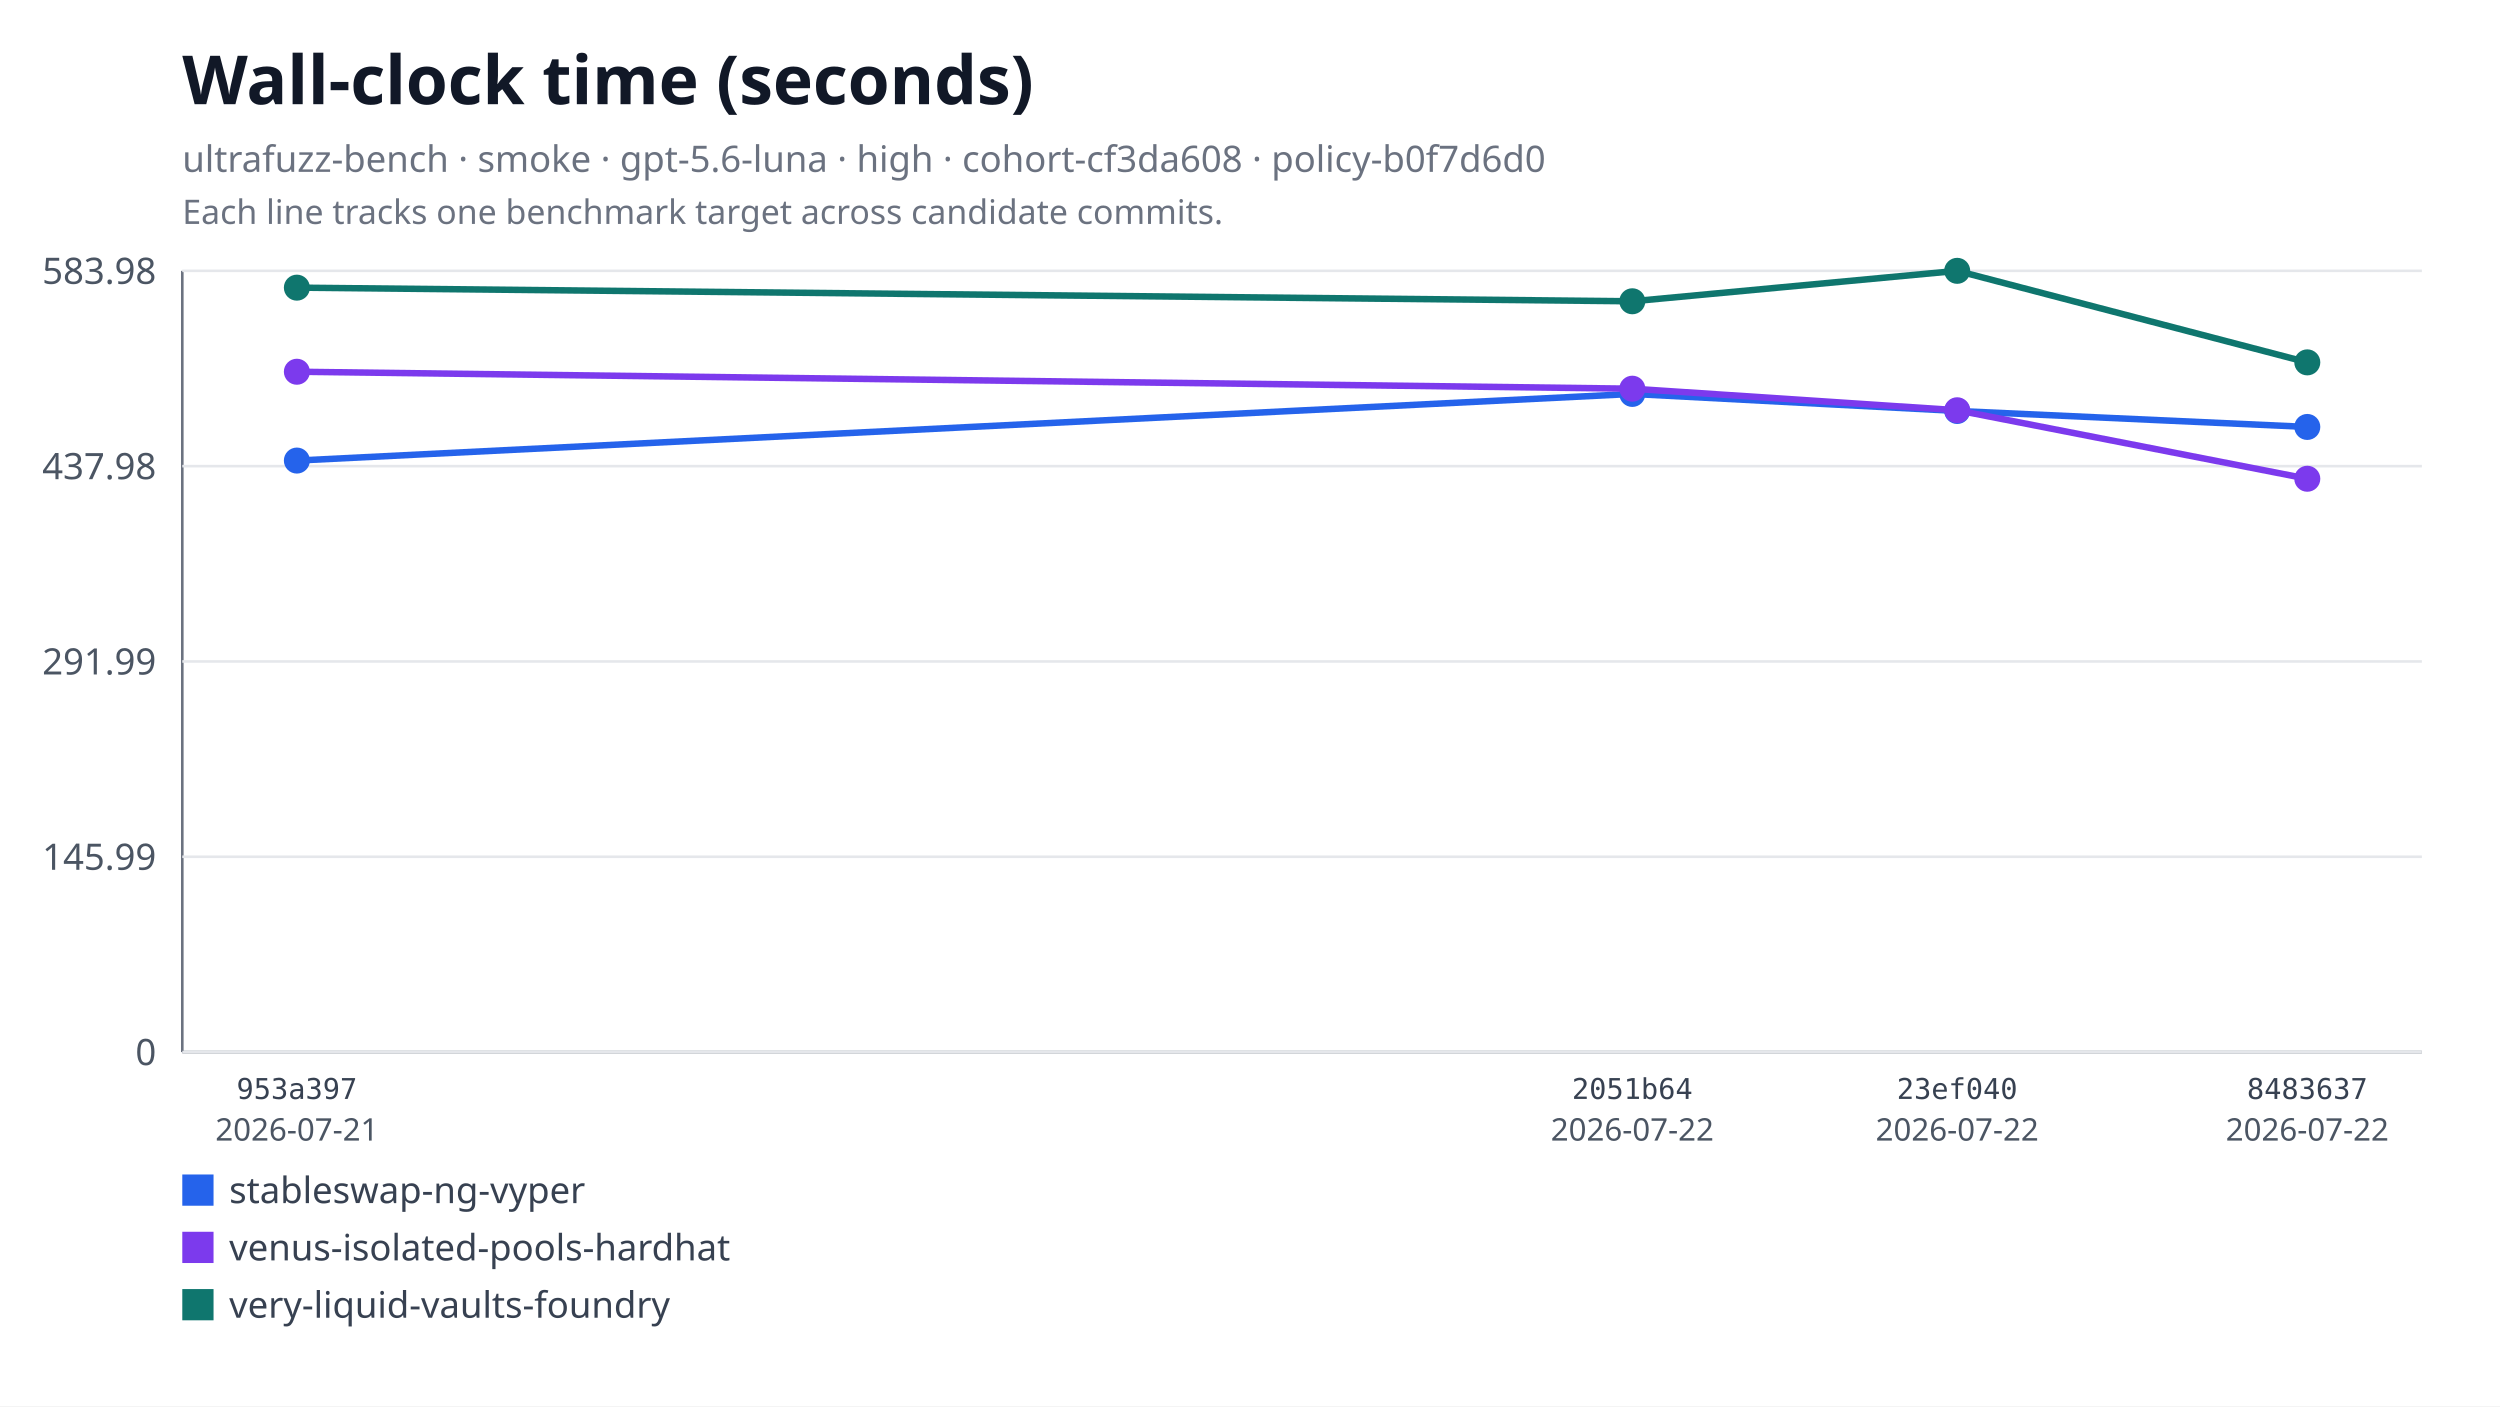
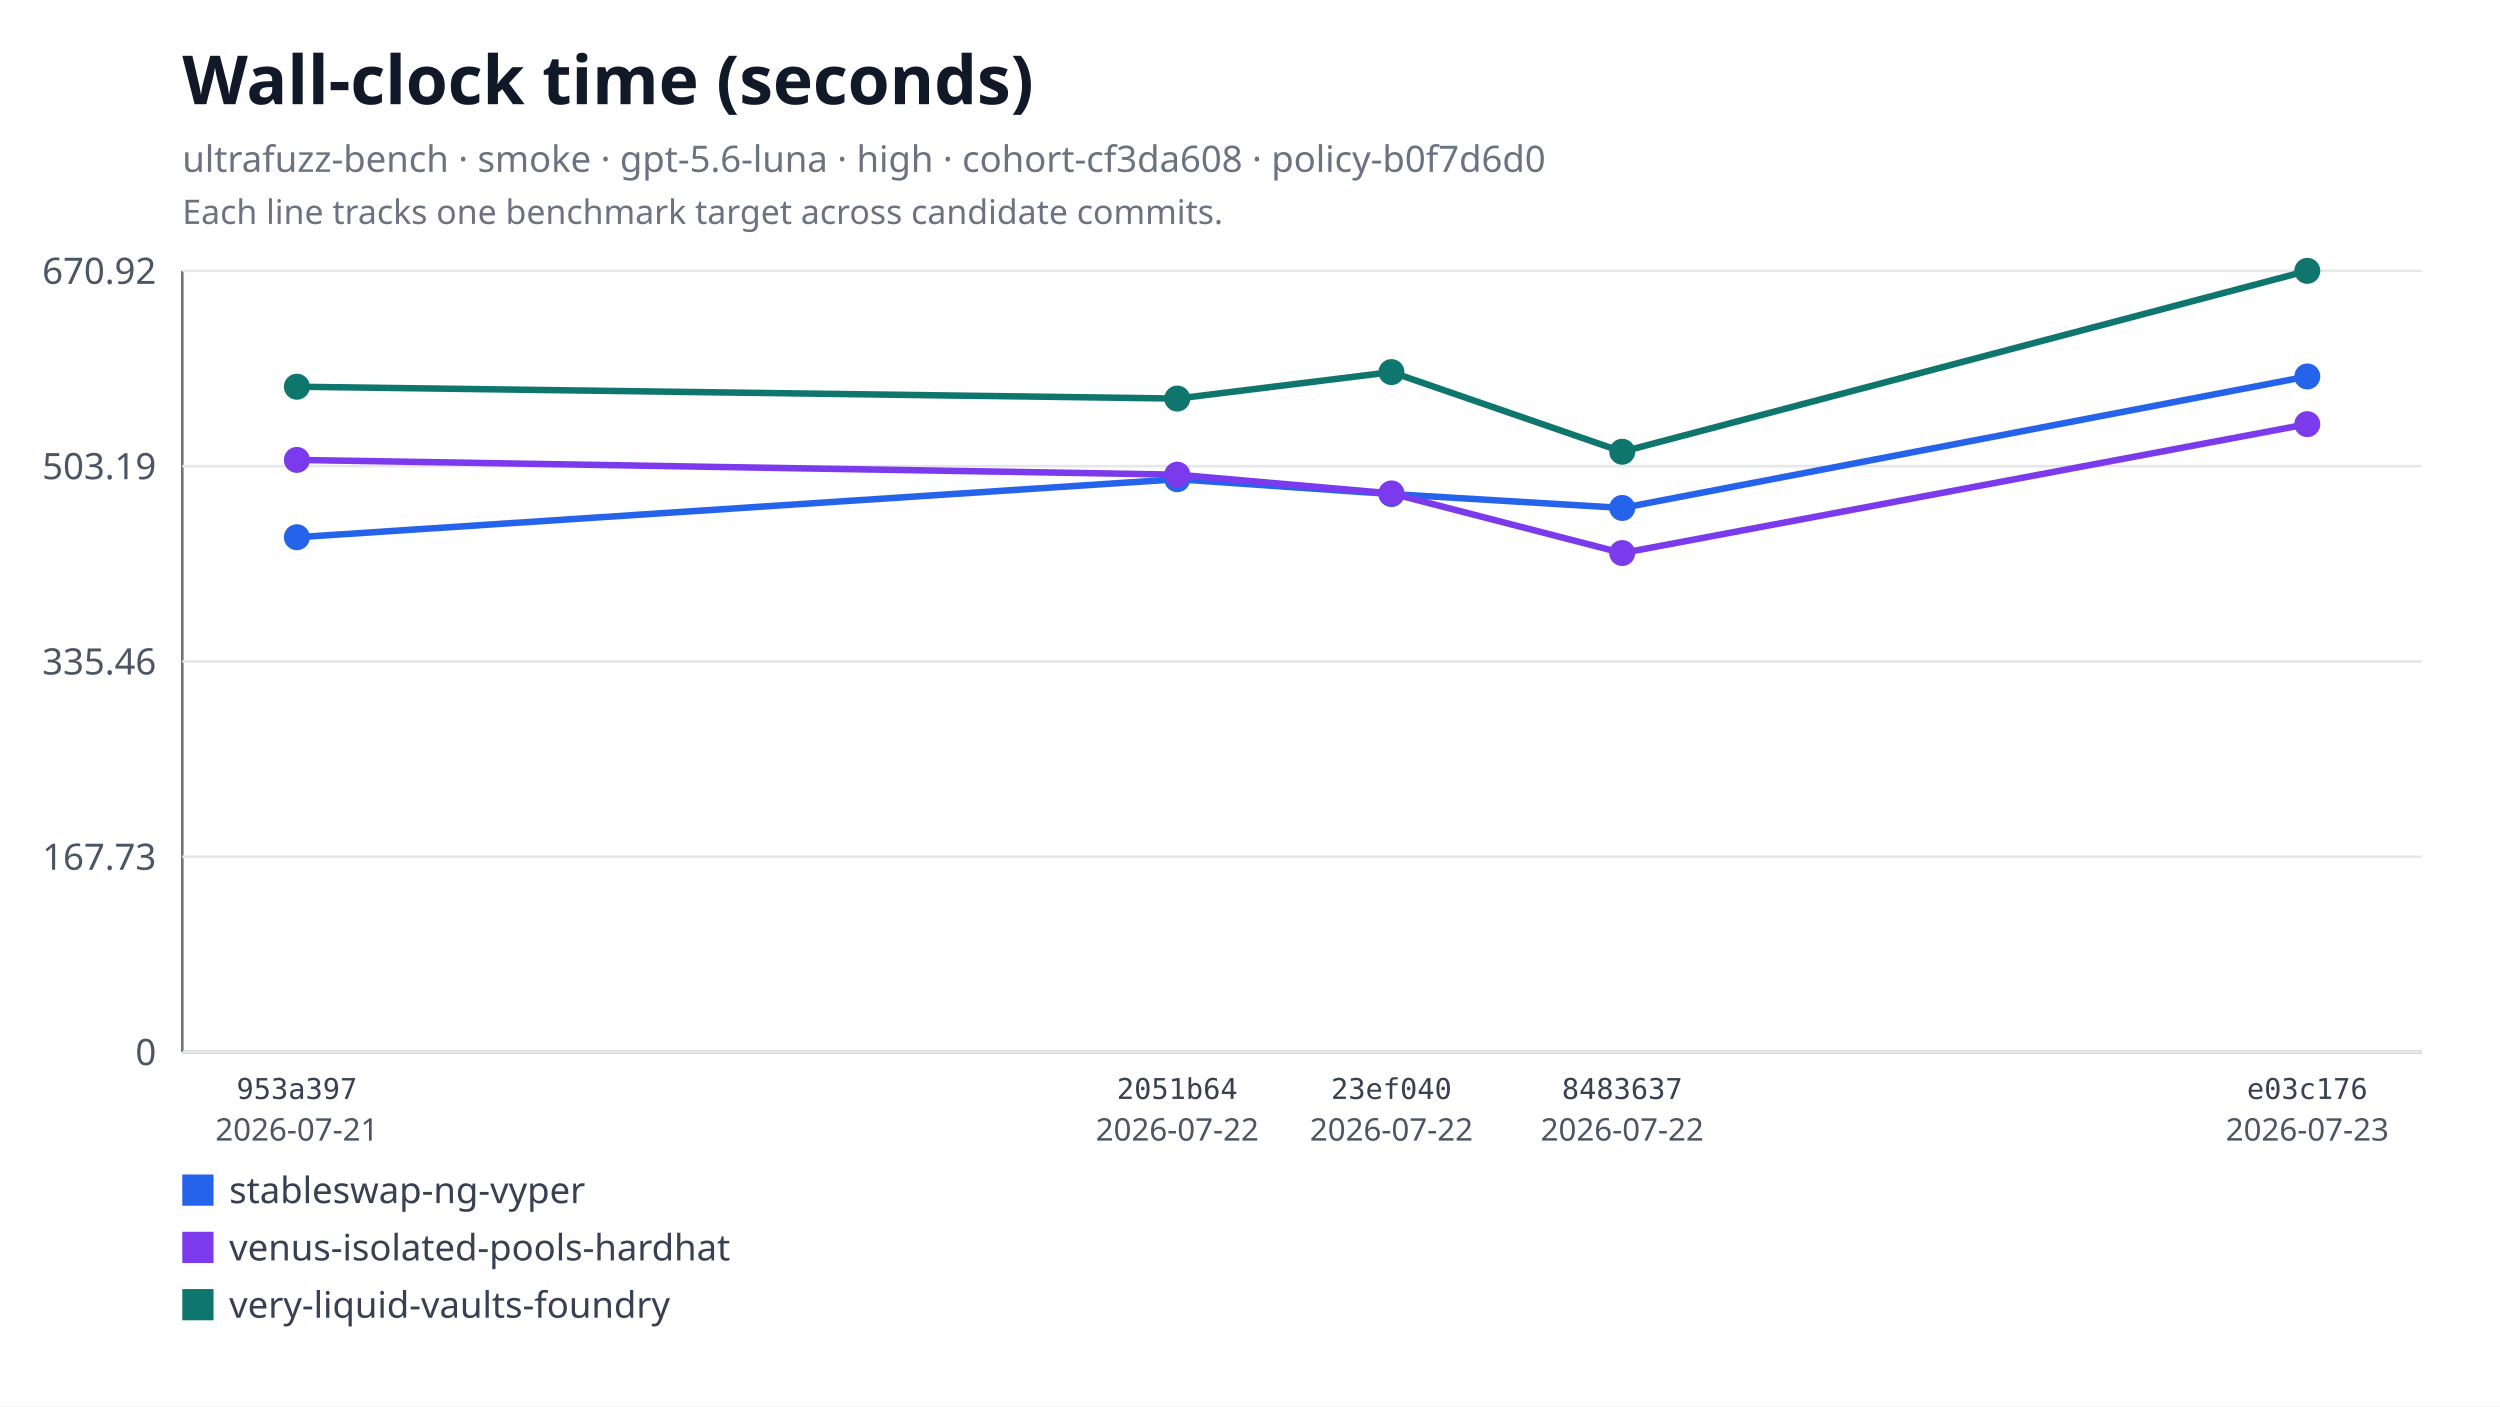
<svg xmlns="http://www.w3.org/2000/svg" xmlns:xlink="http://www.w3.org/1999/xlink" width="960" height="540" viewBox="0 0 960 540" role="img" aria-labelledby="title desc">
  <rect width="960" height="540" fill="#ffffff" />
  <text x="70" y="40" font-family="system-ui, sans-serif" font-size="26" font-weight="600" fill="#111827">Wall-clock time (seconds)</text>
  <text x="70" y="66" font-family="system-ui, sans-serif" font-size="14" fill="#6b7280">ultrafuzz-bench · smoke · gpt-5.6-luna · high · cohort-cf3da608 · policy-b0f7d6d0</text>
  <text x="70" y="86" font-family="system-ui, sans-serif" font-size="13" fill="#6b7280">Each line tracks one benchmark target across candidate commits.</text>
  <line x1="70" y1="104" x2="70" y2="404" stroke="#6b7280" />
  <line x1="70" y1="404" x2="930" y2="404" stroke="#6b7280" />
  <line x1="70" y1="404" x2="930" y2="404" stroke="#e5e7eb" />
  <text x="60" y="409" text-anchor="end" font-family="system-ui, sans-serif" font-size="14" fill="#4b5563">0</text>
  <line x1="70" y1="329" x2="930" y2="329" stroke="#e5e7eb" />
-   <text x="60" y="334" text-anchor="end" font-family="system-ui, sans-serif" font-size="14" fill="#4b5563">145.99</text>
+   <text x="60" y="334" text-anchor="end" font-family="system-ui, sans-serif" font-size="14" fill="#4b5563">167.73</text>
  <line x1="70" y1="254" x2="930" y2="254" stroke="#e5e7eb" />
-   <text x="60" y="259" text-anchor="end" font-family="system-ui, sans-serif" font-size="14" fill="#4b5563">291.99</text>
+   <text x="60" y="259" text-anchor="end" font-family="system-ui, sans-serif" font-size="14" fill="#4b5563">335.46</text>
  <line x1="70" y1="179" x2="930" y2="179" stroke="#e5e7eb" />
-   <text x="60" y="184" text-anchor="end" font-family="system-ui, sans-serif" font-size="14" fill="#4b5563">437.98</text>
+   <text x="60" y="184" text-anchor="end" font-family="system-ui, sans-serif" font-size="14" fill="#4b5563">503.19</text>
  <line x1="70" y1="104" x2="930" y2="104" stroke="#e5e7eb" />
-   <text x="60" y="109" text-anchor="end" font-family="system-ui, sans-serif" font-size="14" fill="#4b5563">583.98</text>
-   <polyline fill="none" stroke="#2563eb" stroke-width="2.5" points="114,176.86 626.81,151.27 751.56,157.82 886,163.95" />
+   <text x="60" y="109" text-anchor="end" font-family="system-ui, sans-serif" font-size="14" fill="#4b5563">670.92</text>
+   <polyline fill="none" stroke="#2563eb" stroke-width="2.5" points="114,206.3 452.07,184.02 534.31,189.72 622.93,195.06 886,144.56" />
  <a href="https://github.com/monad-developers/ultrafuzz/commit/953a397a860307d3061eef2cad69c80d09ef20f5" xlink:href="https://github.com/monad-developers/ultrafuzz/commit/953a397a860307d3061eef2cad69c80d09ef20f5">
-     <circle cx="114" cy="176.86" r="5" fill="#2563eb" />
+     <circle cx="114" cy="206.3" r="5" fill="#2563eb" />
  </a>
  <a href="https://github.com/monad-developers/ultrafuzz/commit/2051b642d9e31e9402ce1ec8a00b70cc27801f16" xlink:href="https://github.com/monad-developers/ultrafuzz/commit/2051b642d9e31e9402ce1ec8a00b70cc27801f16">
-     <circle cx="626.81" cy="151.27" r="5" fill="#2563eb" />
+     <circle cx="452.07" cy="184.02" r="5" fill="#2563eb" />
  </a>
  <a href="https://github.com/monad-developers/ultrafuzz/commit/23ef040e5ad66603354e3395f7eac77df9b76f06" xlink:href="https://github.com/monad-developers/ultrafuzz/commit/23ef040e5ad66603354e3395f7eac77df9b76f06">
-     <circle cx="751.56" cy="157.82" r="5" fill="#2563eb" />
+     <circle cx="534.31" cy="189.72" r="5" fill="#2563eb" />
  </a>
  <a href="https://github.com/monad-developers/ultrafuzz/commit/84836379f09e6e84ff0da059f7e26a2a38e4cc98" xlink:href="https://github.com/monad-developers/ultrafuzz/commit/84836379f09e6e84ff0da059f7e26a2a38e4cc98">
-     <circle cx="886" cy="163.95" r="5" fill="#2563eb" />
+     <circle cx="622.93" cy="195.06" r="5" fill="#2563eb" />
  </a>
-   <polyline fill="none" stroke="#7c3aed" stroke-width="2.5" points="114,142.75 626.81,149.26 751.56,157.54 886,183.84" />
+   <a href="https://github.com/monad-developers/ultrafuzz/commit/e03c176587f695fe711b8123f88c2cbbcfca36af" xlink:href="https://github.com/monad-developers/ultrafuzz/commit/e03c176587f695fe711b8123f88c2cbbcfca36af">
+     <circle cx="886" cy="144.56" r="5" fill="#2563eb" />
+   </a>
+   <polyline fill="none" stroke="#7c3aed" stroke-width="2.5" points="114,176.61 452.07,182.27 534.31,189.48 622.93,212.37 886,162.87" />
  <a href="https://github.com/monad-developers/ultrafuzz/commit/953a397a860307d3061eef2cad69c80d09ef20f5" xlink:href="https://github.com/monad-developers/ultrafuzz/commit/953a397a860307d3061eef2cad69c80d09ef20f5">
-     <circle cx="114" cy="142.75" r="5" fill="#7c3aed" />
+     <circle cx="114" cy="176.61" r="5" fill="#7c3aed" />
  </a>
  <a href="https://github.com/monad-developers/ultrafuzz/commit/2051b642d9e31e9402ce1ec8a00b70cc27801f16" xlink:href="https://github.com/monad-developers/ultrafuzz/commit/2051b642d9e31e9402ce1ec8a00b70cc27801f16">
-     <circle cx="626.81" cy="149.26" r="5" fill="#7c3aed" />
+     <circle cx="452.07" cy="182.27" r="5" fill="#7c3aed" />
  </a>
  <a href="https://github.com/monad-developers/ultrafuzz/commit/23ef040e5ad66603354e3395f7eac77df9b76f06" xlink:href="https://github.com/monad-developers/ultrafuzz/commit/23ef040e5ad66603354e3395f7eac77df9b76f06">
-     <circle cx="751.56" cy="157.54" r="5" fill="#7c3aed" />
+     <circle cx="534.31" cy="189.48" r="5" fill="#7c3aed" />
  </a>
  <a href="https://github.com/monad-developers/ultrafuzz/commit/84836379f09e6e84ff0da059f7e26a2a38e4cc98" xlink:href="https://github.com/monad-developers/ultrafuzz/commit/84836379f09e6e84ff0da059f7e26a2a38e4cc98">
-     <circle cx="886" cy="183.84" r="5" fill="#7c3aed" />
+     <circle cx="622.93" cy="212.37" r="5" fill="#7c3aed" />
  </a>
-   <polyline fill="none" stroke="#0f766e" stroke-width="2.5" points="114,110.46 626.81,115.69 751.56,104 886,139.15" />
+   <a href="https://github.com/monad-developers/ultrafuzz/commit/e03c176587f695fe711b8123f88c2cbbcfca36af" xlink:href="https://github.com/monad-developers/ultrafuzz/commit/e03c176587f695fe711b8123f88c2cbbcfca36af">
+     <circle cx="886" cy="162.87" r="5" fill="#7c3aed" />
+   </a>
+   <polyline fill="none" stroke="#0f766e" stroke-width="2.5" points="114,148.5 452.07,153.05 534.31,142.88 622.93,173.47 886,104" />
  <a href="https://github.com/monad-developers/ultrafuzz/commit/953a397a860307d3061eef2cad69c80d09ef20f5" xlink:href="https://github.com/monad-developers/ultrafuzz/commit/953a397a860307d3061eef2cad69c80d09ef20f5">
-     <circle cx="114" cy="110.46" r="5" fill="#0f766e" />
+     <circle cx="114" cy="148.5" r="5" fill="#0f766e" />
  </a>
  <a href="https://github.com/monad-developers/ultrafuzz/commit/2051b642d9e31e9402ce1ec8a00b70cc27801f16" xlink:href="https://github.com/monad-developers/ultrafuzz/commit/2051b642d9e31e9402ce1ec8a00b70cc27801f16">
-     <circle cx="626.81" cy="115.69" r="5" fill="#0f766e" />
+     <circle cx="452.07" cy="153.05" r="5" fill="#0f766e" />
  </a>
  <a href="https://github.com/monad-developers/ultrafuzz/commit/23ef040e5ad66603354e3395f7eac77df9b76f06" xlink:href="https://github.com/monad-developers/ultrafuzz/commit/23ef040e5ad66603354e3395f7eac77df9b76f06">
-     <circle cx="751.56" cy="104" r="5" fill="#0f766e" />
+     <circle cx="534.31" cy="142.88" r="5" fill="#0f766e" />
  </a>
  <a href="https://github.com/monad-developers/ultrafuzz/commit/84836379f09e6e84ff0da059f7e26a2a38e4cc98" xlink:href="https://github.com/monad-developers/ultrafuzz/commit/84836379f09e6e84ff0da059f7e26a2a38e4cc98">
-     <circle cx="886" cy="139.15" r="5" fill="#0f766e" />
+     <circle cx="622.93" cy="173.47" r="5" fill="#0f766e" />
+   </a>
+   <a href="https://github.com/monad-developers/ultrafuzz/commit/e03c176587f695fe711b8123f88c2cbbcfca36af" xlink:href="https://github.com/monad-developers/ultrafuzz/commit/e03c176587f695fe711b8123f88c2cbbcfca36af">
+     <circle cx="886" cy="104" r="5" fill="#0f766e" />
  </a>
  <text x="114" y="422" text-anchor="middle" font-family="ui-monospace, monospace" font-size="11" fill="#374151">953a397</text>
  <text x="114" y="438" text-anchor="middle" font-family="system-ui, sans-serif" font-size="12" fill="#4b5563">2026-07-21</text>
-   <text x="626.81" y="422" text-anchor="middle" font-family="ui-monospace, monospace" font-size="11" fill="#374151">2051b64</text>
-   <text x="626.81" y="438" text-anchor="middle" font-family="system-ui, sans-serif" font-size="12" fill="#4b5563">2026-07-22</text>
-   <text x="751.56" y="422" text-anchor="middle" font-family="ui-monospace, monospace" font-size="11" fill="#374151">23ef040</text>
-   <text x="751.56" y="438" text-anchor="middle" font-family="system-ui, sans-serif" font-size="12" fill="#4b5563">2026-07-22</text>
-   <text x="886" y="422" text-anchor="middle" font-family="ui-monospace, monospace" font-size="11" fill="#374151">8483637</text>
-   <text x="886" y="438" text-anchor="middle" font-family="system-ui, sans-serif" font-size="12" fill="#4b5563">2026-07-22</text>
+   <text x="452.07" y="422" text-anchor="middle" font-family="ui-monospace, monospace" font-size="11" fill="#374151">2051b64</text>
+   <text x="452.07" y="438" text-anchor="middle" font-family="system-ui, sans-serif" font-size="12" fill="#4b5563">2026-07-22</text>
+   <text x="534.31" y="422" text-anchor="middle" font-family="ui-monospace, monospace" font-size="11" fill="#374151">23ef040</text>
+   <text x="534.31" y="438" text-anchor="middle" font-family="system-ui, sans-serif" font-size="12" fill="#4b5563">2026-07-22</text>
+   <text x="622.93" y="422" text-anchor="middle" font-family="ui-monospace, monospace" font-size="11" fill="#374151">8483637</text>
+   <text x="622.93" y="438" text-anchor="middle" font-family="system-ui, sans-serif" font-size="12" fill="#4b5563">2026-07-22</text>
+   <text x="886" y="422" text-anchor="middle" font-family="ui-monospace, monospace" font-size="11" fill="#374151">e03c176</text>
+   <text x="886" y="438" text-anchor="middle" font-family="system-ui, sans-serif" font-size="12" fill="#4b5563">2026-07-23</text>
  <rect x="70" y="451" width="12" height="12" fill="#2563eb" />
  <text x="88" y="462" font-family="system-ui, sans-serif" font-size="14" fill="#374151">stableswap-ng-vyper</text>
  <rect x="70" y="473" width="12" height="12" fill="#7c3aed" />
  <text x="88" y="484" font-family="system-ui, sans-serif" font-size="14" fill="#374151">venus-isolated-pools-hardhat</text>
  <rect x="70" y="495" width="12" height="12" fill="#0f766e" />
  <text x="88" y="506" font-family="system-ui, sans-serif" font-size="14" fill="#374151">very-liquid-vaults-foundry</text>
</svg>
